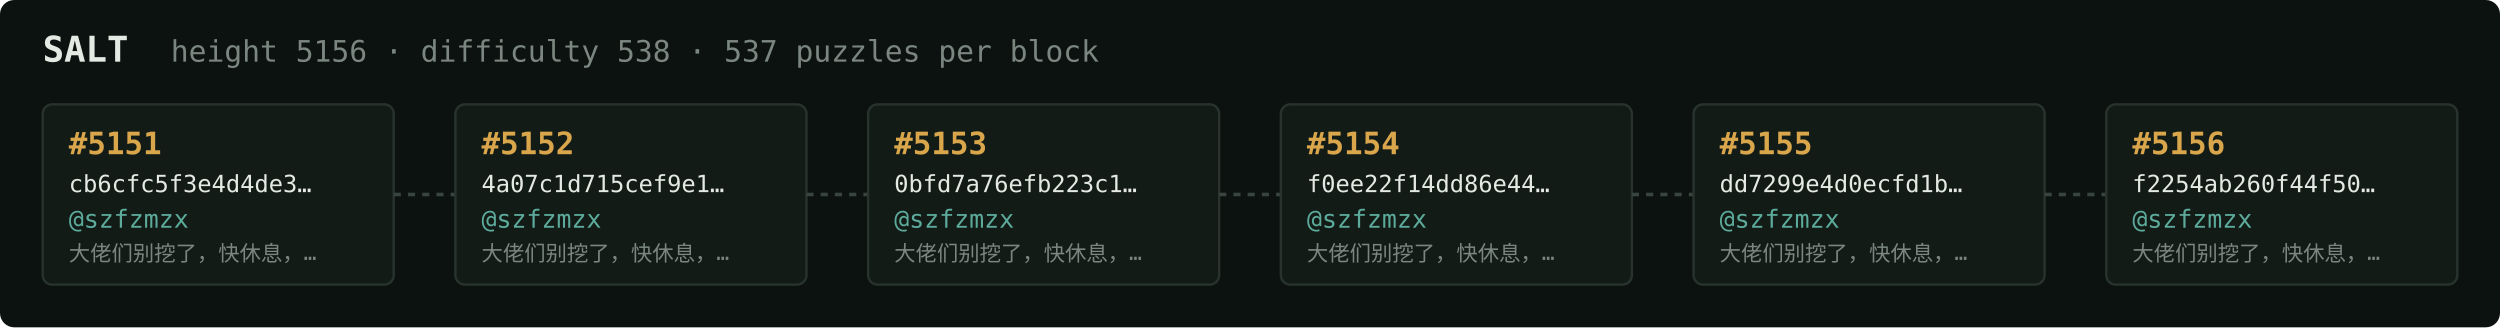
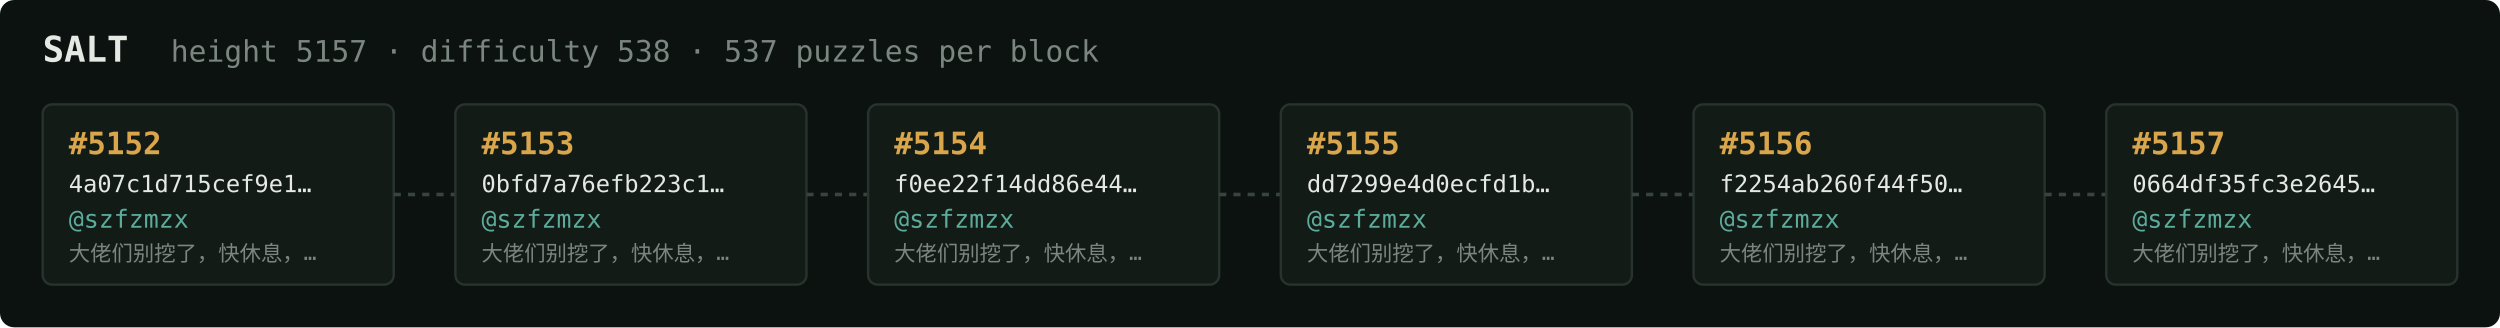
<svg xmlns="http://www.w3.org/2000/svg" width="1054" height="138" viewBox="0 0 1054 138" font-family="ui-monospace,SFMono-Regular,Menlo,monospace">
  <rect fill="#0c1210" width="1054" height="138" rx="6" />
  <text x="18" y="26" fill="#e5e9e3" font-size="15" font-weight="700">SALT</text>
-   <text x="72" y="26" fill="#7a867f" font-size="12.5">height 5156 · difficulty 538 · 537 puzzles per block</text>
+   <text x="72" y="26" fill="#7a867f" font-size="12.5">height 5157 · difficulty 538 · 537 puzzles per block</text>
  <rect x="18" y="44" width="148" height="76" rx="4" fill="#131b17" stroke="#28332e" stroke-width="1" />
-   <text x="29" y="65" fill="#d9a64c" font-size="13" font-weight="700">#5151</text>
-   <text x="29" y="81" fill="#e5e9e3" font-size="10">cb6cfc5f3e4d4de3…</text>
+   <text x="29" y="65" fill="#d9a64c" font-size="13" font-weight="700">#5152</text>
+   <text x="29" y="81" fill="#e5e9e3" font-size="10">4a07c1d715cef9e1…</text>
  <text x="29" y="96" fill="#5cab9b" font-size="10.5">@szfzmzx</text>
  <text x="29" y="110" fill="#7a867f" font-size="9">大佬们别挖了，快休息，…</text>
  <line x1="166" y1="82.0" x2="192" y2="82.0" stroke="#38443e" stroke-width="1.5" stroke-dasharray="3 3" />
  <rect x="192" y="44" width="148" height="76" rx="4" fill="#131b17" stroke="#28332e" stroke-width="1" />
-   <text x="203" y="65" fill="#d9a64c" font-size="13" font-weight="700">#5152</text>
-   <text x="203" y="81" fill="#e5e9e3" font-size="10">4a07c1d715cef9e1…</text>
+   <text x="203" y="65" fill="#d9a64c" font-size="13" font-weight="700">#5153</text>
+   <text x="203" y="81" fill="#e5e9e3" font-size="10">0bfd7a76efb223c1…</text>
  <text x="203" y="96" fill="#5cab9b" font-size="10.5">@szfzmzx</text>
  <text x="203" y="110" fill="#7a867f" font-size="9">大佬们别挖了，快休息，…</text>
  <line x1="340" y1="82.0" x2="366" y2="82.0" stroke="#38443e" stroke-width="1.5" stroke-dasharray="3 3" />
  <rect x="366" y="44" width="148" height="76" rx="4" fill="#131b17" stroke="#28332e" stroke-width="1" />
-   <text x="377" y="65" fill="#d9a64c" font-size="13" font-weight="700">#5153</text>
-   <text x="377" y="81" fill="#e5e9e3" font-size="10">0bfd7a76efb223c1…</text>
+   <text x="377" y="65" fill="#d9a64c" font-size="13" font-weight="700">#5154</text>
+   <text x="377" y="81" fill="#e5e9e3" font-size="10">f0ee22f14dd86e44…</text>
  <text x="377" y="96" fill="#5cab9b" font-size="10.5">@szfzmzx</text>
  <text x="377" y="110" fill="#7a867f" font-size="9">大佬们别挖了，快休息，…</text>
  <line x1="514" y1="82.0" x2="540" y2="82.0" stroke="#38443e" stroke-width="1.5" stroke-dasharray="3 3" />
  <rect x="540" y="44" width="148" height="76" rx="4" fill="#131b17" stroke="#28332e" stroke-width="1" />
-   <text x="551" y="65" fill="#d9a64c" font-size="13" font-weight="700">#5154</text>
-   <text x="551" y="81" fill="#e5e9e3" font-size="10">f0ee22f14dd86e44…</text>
+   <text x="551" y="65" fill="#d9a64c" font-size="13" font-weight="700">#5155</text>
+   <text x="551" y="81" fill="#e5e9e3" font-size="10">dd7299e4d0ecfd1b…</text>
  <text x="551" y="96" fill="#5cab9b" font-size="10.5">@szfzmzx</text>
  <text x="551" y="110" fill="#7a867f" font-size="9">大佬们别挖了，快休息，…</text>
  <line x1="688" y1="82.0" x2="714" y2="82.0" stroke="#38443e" stroke-width="1.5" stroke-dasharray="3 3" />
  <rect x="714" y="44" width="148" height="76" rx="4" fill="#131b17" stroke="#28332e" stroke-width="1" />
-   <text x="725" y="65" fill="#d9a64c" font-size="13" font-weight="700">#5155</text>
-   <text x="725" y="81" fill="#e5e9e3" font-size="10">dd7299e4d0ecfd1b…</text>
+   <text x="725" y="65" fill="#d9a64c" font-size="13" font-weight="700">#5156</text>
+   <text x="725" y="81" fill="#e5e9e3" font-size="10">f2254ab260f44f50…</text>
  <text x="725" y="96" fill="#5cab9b" font-size="10.5">@szfzmzx</text>
  <text x="725" y="110" fill="#7a867f" font-size="9">大佬们别挖了，快休息，…</text>
  <line x1="862" y1="82.0" x2="888" y2="82.0" stroke="#38443e" stroke-width="1.5" stroke-dasharray="3 3" />
  <rect x="888" y="44" width="148" height="76" rx="4" fill="#131b17" stroke="#28332e" stroke-width="1" />
-   <text x="899" y="65" fill="#d9a64c" font-size="13" font-weight="700">#5156</text>
-   <text x="899" y="81" fill="#e5e9e3" font-size="10">f2254ab260f44f50…</text>
+   <text x="899" y="65" fill="#d9a64c" font-size="13" font-weight="700">#5157</text>
+   <text x="899" y="81" fill="#e5e9e3" font-size="10">0664df35fc3e2645…</text>
  <text x="899" y="96" fill="#5cab9b" font-size="10.5">@szfzmzx</text>
  <text x="899" y="110" fill="#7a867f" font-size="9">大佬们别挖了，快休息，…</text>
</svg>
